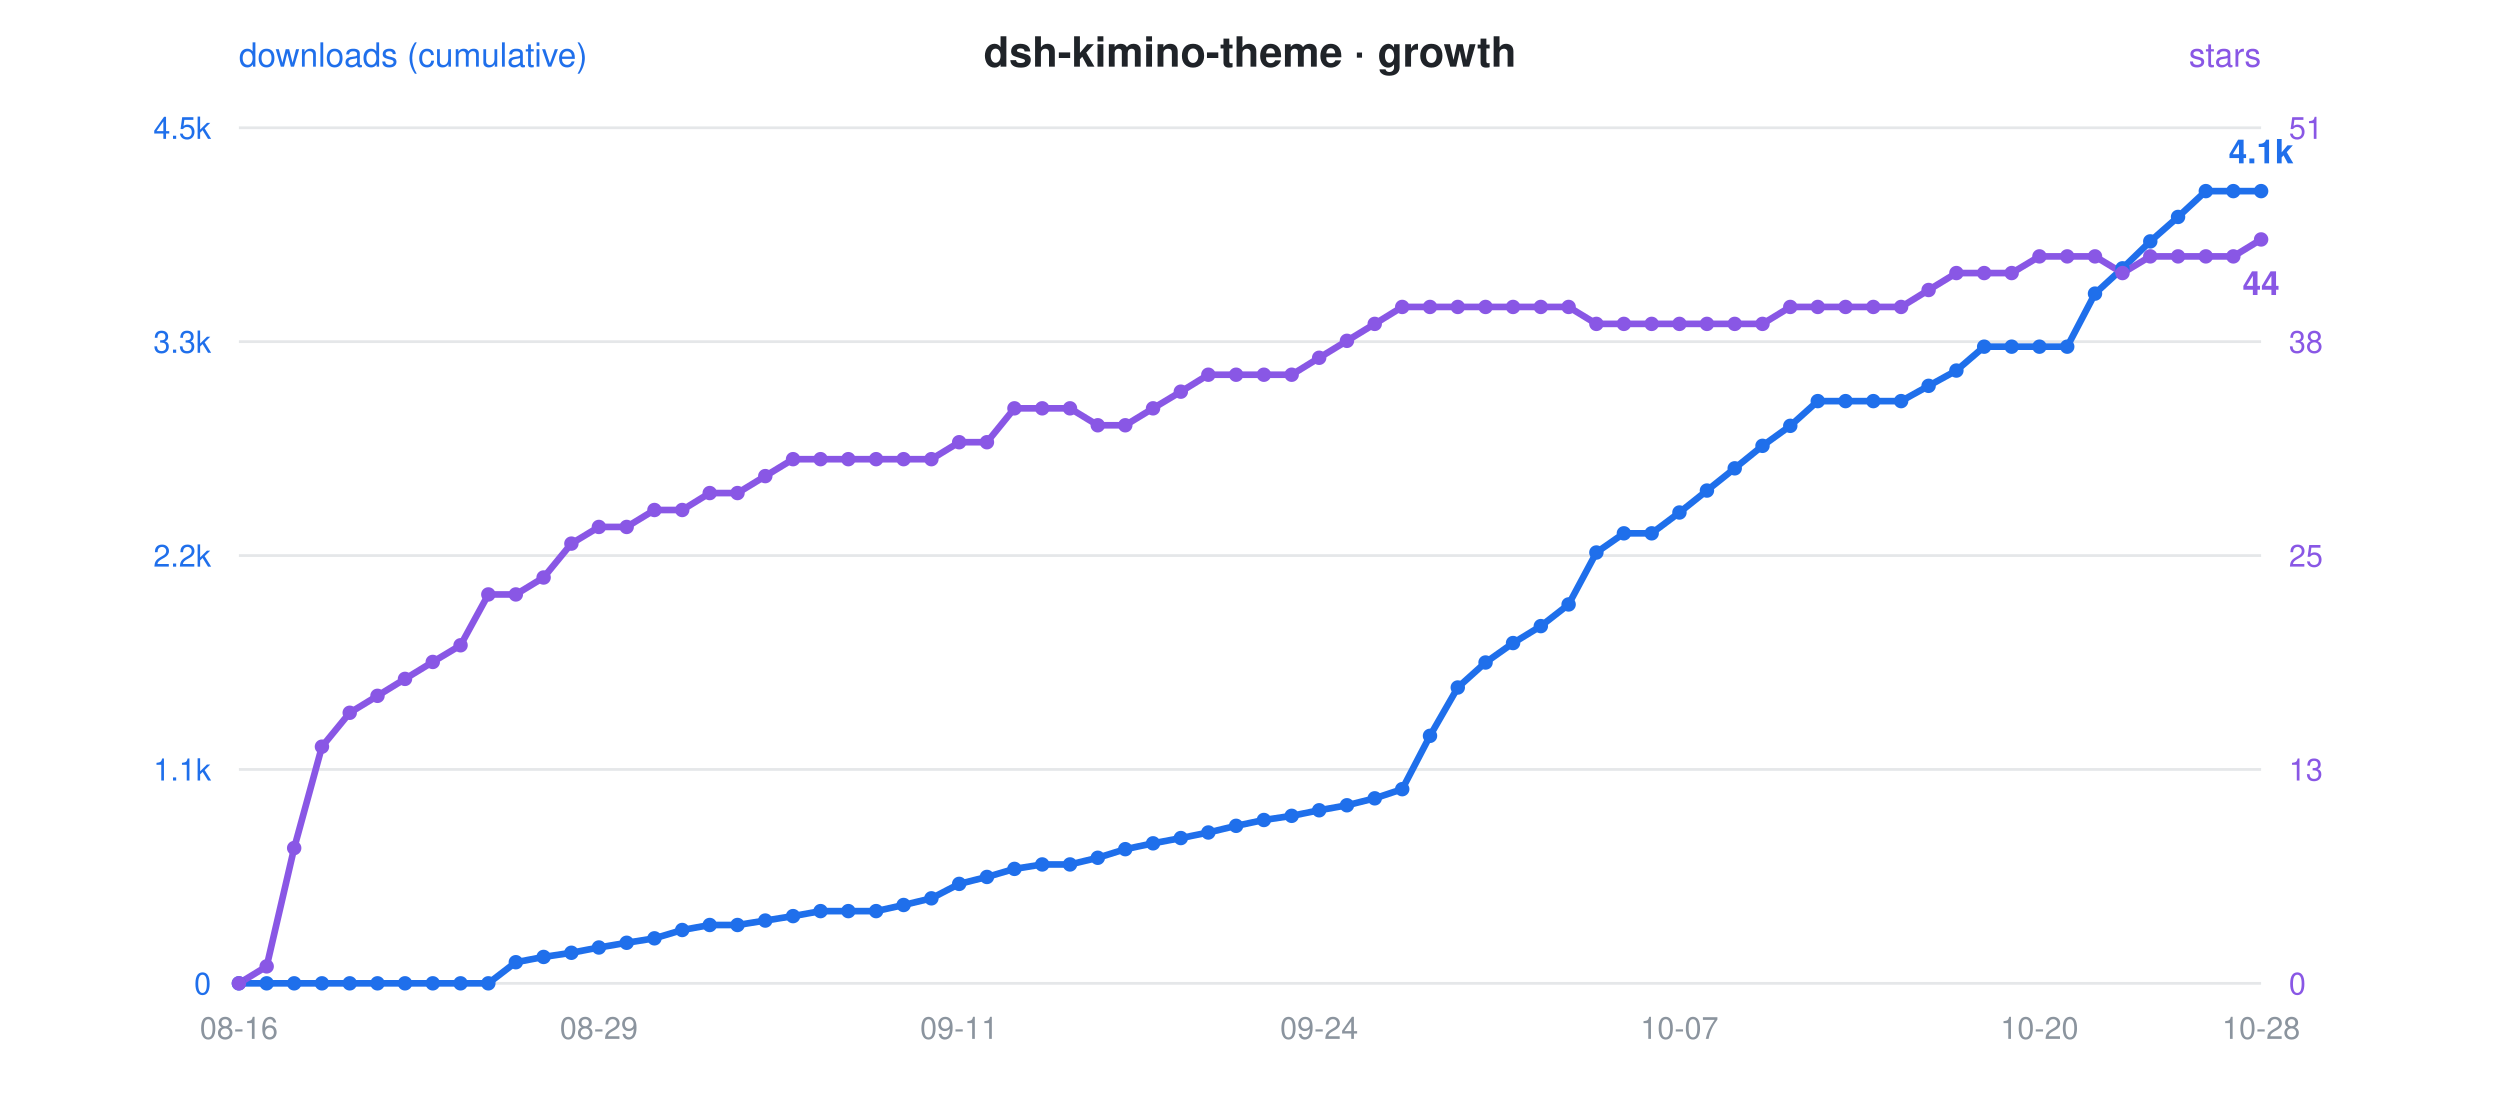
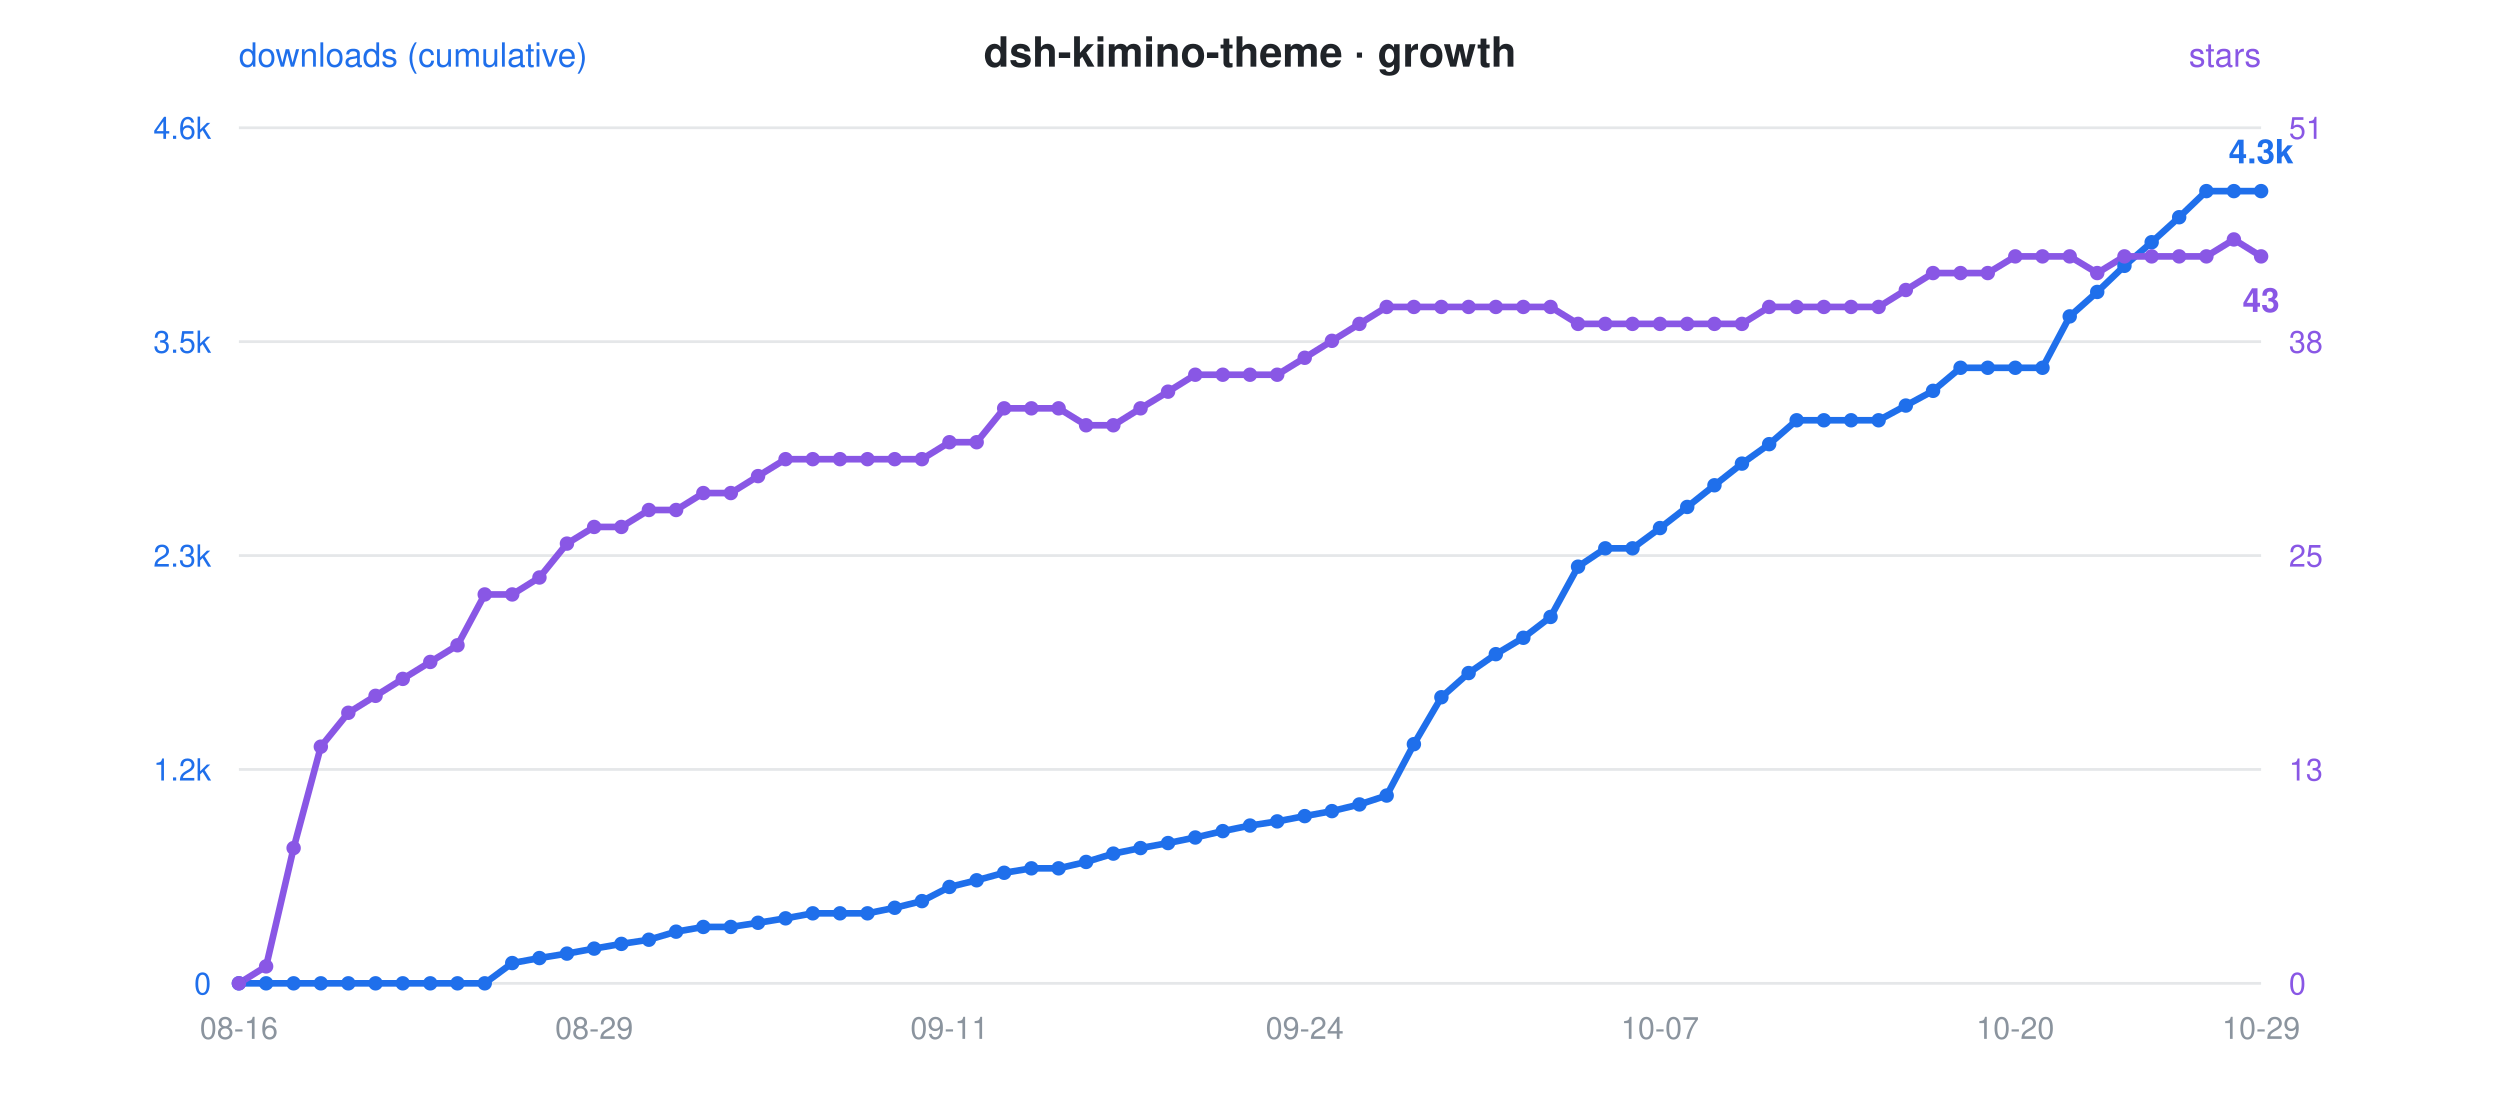
<svg xmlns="http://www.w3.org/2000/svg" viewBox="0 0 900 400" font-family="-apple-system,Segoe UI,Helvetica,Arial,sans-serif">
  <rect width="900" height="400" fill="rgba(0,0,0,0)" rx="12" />
  <text x="450" y="24" text-anchor="middle" font-size="15" font-weight="600" fill="#1f2328">dsh-kimino-theme · growth</text>
  <circle cx="300" cy="24" r="0" />
  <text x="86" y="24" font-size="12" fill="#1f6feb">downloads (cumulative)</text>
  <text x="814" y="24" text-anchor="end" font-size="12" fill="#8957e5">stars</text>
  <line x1="86" y1="46" x2="814" y2="46" stroke="#8b949e" stroke-opacity="0.22" stroke-width="1" />
-   <text x="76" y="50" text-anchor="end" font-size="11" fill="#1f6feb">4.5k</text>
+   <text x="76" y="50" text-anchor="end" font-size="11" fill="#1f6feb">4.6k</text>
  <text x="824" y="50" text-anchor="start" font-size="11" fill="#8957e5">51</text>
  <line x1="86" y1="123" x2="814" y2="123" stroke="#8b949e" stroke-opacity="0.22" stroke-width="1" />
-   <text x="76" y="127" text-anchor="end" font-size="11" fill="#1f6feb">3.3k</text>
+   <text x="76" y="127" text-anchor="end" font-size="11" fill="#1f6feb">3.5k</text>
  <text x="824" y="127" text-anchor="start" font-size="11" fill="#8957e5">38</text>
  <line x1="86" y1="200" x2="814" y2="200" stroke="#8b949e" stroke-opacity="0.22" stroke-width="1" />
-   <text x="76" y="204" text-anchor="end" font-size="11" fill="#1f6feb">2.2k</text>
+   <text x="76" y="204" text-anchor="end" font-size="11" fill="#1f6feb">2.3k</text>
  <text x="824" y="204" text-anchor="start" font-size="11" fill="#8957e5">25</text>
  <line x1="86" y1="277" x2="814" y2="277" stroke="#8b949e" stroke-opacity="0.22" stroke-width="1" />
-   <text x="76" y="281" text-anchor="end" font-size="11" fill="#1f6feb">1.1k</text>
+   <text x="76" y="281" text-anchor="end" font-size="11" fill="#1f6feb">1.2k</text>
  <text x="824" y="281" text-anchor="start" font-size="11" fill="#8957e5">13</text>
  <line x1="86" y1="354" x2="814" y2="354" stroke="#8b949e" stroke-opacity="0.22" stroke-width="1" />
  <text x="76" y="358" text-anchor="end" font-size="11" fill="#1f6feb">0</text>
  <text x="824" y="358" text-anchor="start" font-size="11" fill="#8957e5">0</text>
  <text x="86.0" y="374" text-anchor="middle" font-size="11" fill="#8b949e">08-16</text>
-   <text x="215.6" y="374" text-anchor="middle" font-size="11" fill="#8b949e">08-29</text>
-   <text x="345.3" y="374" text-anchor="middle" font-size="11" fill="#8b949e">09-11</text>
-   <text x="474.9" y="374" text-anchor="middle" font-size="11" fill="#8b949e">09-24</text>
-   <text x="604.6" y="374" text-anchor="middle" font-size="11" fill="#8b949e">10-07</text>
-   <text x="734.2" y="374" text-anchor="middle" font-size="11" fill="#8b949e">10-20</text>
-   <text x="814.0" y="374" text-anchor="middle" font-size="11" fill="#8b949e">10-28</text>
-   <polyline points="86.0,354.0 96.0,354.0 105.9,354.0 115.9,354.0 125.9,354.0 135.9,354.0 145.8,354.0 155.8,354.0 165.8,354.0 175.8,354.0 185.7,346.4 195.7,344.5 205.7,343.0 215.6,341.1 225.6,339.4 235.6,337.8 245.6,334.8 255.5,333.0 265.5,333.0 275.5,331.4 285.5,329.8 295.4,328.0 305.4,328.0 315.4,328.0 325.3,325.8 335.3,323.4 345.3,318.2 355.3,315.7 365.2,312.8 375.2,311.2 385.2,311.2 395.2,308.8 405.1,305.7 415.1,303.6 425.1,301.7 435.0,299.7 445.0,297.3 455.0,295.2 465.0,293.7 474.9,291.7 484.9,289.9 494.9,287.4 504.8,284.1 514.8,264.9 524.8,247.5 534.8,238.5 544.7,231.5 554.7,225.4 564.7,217.6 574.7,198.9 584.6,192.0 594.6,192.0 604.6,184.5 614.5,176.6 624.5,168.6 634.5,160.5 644.5,153.3 654.4,144.4 664.4,144.4 674.4,144.4 684.4,144.4 694.3,138.9 704.3,133.4 714.3,124.8 724.2,124.8 734.2,124.8 744.2,124.8 754.2,105.7 764.1,96.6 774.1,86.9 784.1,78.1 794.1,68.8 804.0,68.8 814.0,68.8" fill="none" stroke="#1f6feb" stroke-width="2.4" stroke-linejoin="round" stroke-linecap="round" />
-   <polyline points="86.0,354.0 96.0,347.9 105.9,305.3 115.9,268.8 125.9,256.6 135.9,250.5 145.8,244.4 155.8,238.3 165.8,232.3 175.8,214.0 185.7,214.0 195.7,207.9 205.7,195.7 215.6,189.7 225.6,189.7 235.6,183.6 245.6,183.6 255.5,177.5 265.5,177.5 275.5,171.4 285.5,165.3 295.4,165.3 305.4,165.3 315.4,165.3 325.3,165.3 335.3,165.3 345.3,159.2 355.3,159.2 365.2,147.0 375.2,147.0 385.2,147.0 395.2,153.1 405.1,153.1 415.1,147.0 425.1,141.0 435.0,134.9 445.0,134.9 455.0,134.9 465.0,134.9 474.9,128.8 484.9,122.7 494.9,116.6 504.8,110.5 514.8,110.5 524.8,110.5 534.8,110.5 544.7,110.5 554.7,110.5 564.7,110.5 574.7,116.6 584.6,116.6 594.6,116.6 604.6,116.6 614.5,116.6 624.5,116.6 634.5,116.6 644.5,110.5 654.4,110.5 664.4,110.5 674.4,110.5 684.4,110.5 694.3,104.4 704.3,98.3 714.3,98.3 724.2,98.3 734.2,92.3 744.2,92.3 754.2,92.3 764.1,98.3 774.1,92.3 784.1,92.3 794.1,92.3 804.0,92.3 814.0,86.2" fill="none" stroke="#8957e5" stroke-width="2.4" stroke-linejoin="round" stroke-linecap="round" stroke-dasharray="1 0" />
+   <text x="213.9" y="374" text-anchor="middle" font-size="11" fill="#8b949e">08-29</text>
+   <text x="341.8" y="374" text-anchor="middle" font-size="11" fill="#8b949e">09-11</text>
+   <text x="469.7" y="374" text-anchor="middle" font-size="11" fill="#8b949e">09-24</text>
+   <text x="597.6" y="374" text-anchor="middle" font-size="11" fill="#8b949e">10-07</text>
+   <text x="725.5" y="374" text-anchor="middle" font-size="11" fill="#8b949e">10-20</text>
+   <text x="814.0" y="374" text-anchor="middle" font-size="11" fill="#8b949e">10-29</text>
+   <polyline points="86.0,354.0 95.8,354.0 105.7,354.0 115.5,354.0 125.4,354.0 135.2,354.0 145.0,354.0 154.9,354.0 164.7,354.0 174.5,354.0 184.4,346.7 194.2,344.9 204.1,343.3 213.9,341.5 223.7,339.8 233.6,338.3 243.4,335.4 253.2,333.7 263.1,333.7 272.9,332.2 282.8,330.6 292.6,328.8 302.4,328.8 312.3,328.8 322.1,326.8 331.9,324.4 341.8,319.3 351.6,316.9 361.5,314.2 371.3,312.6 381.1,312.6 391.0,310.3 400.8,307.3 410.6,305.3 420.5,303.5 430.3,301.5 440.2,299.2 450.0,297.2 459.8,295.7 469.7,293.8 479.5,292.0 489.4,289.6 499.2,286.4 509.0,267.9 518.9,251.0 528.7,242.3 538.5,235.5 548.4,229.6 558.2,222.1 568.1,204.0 577.9,197.4 587.7,197.4 597.6,190.1 607.4,182.5 617.2,174.7 627.1,166.9 636.9,159.9 646.8,151.3 656.6,151.3 666.4,151.3 676.3,151.3 686.1,146.0 695.9,140.7 705.8,132.4 715.6,132.4 725.5,132.4 735.3,132.4 745.1,113.9 755.0,105.1 764.8,95.7 774.6,87.2 784.5,78.2 794.3,68.8 804.2,68.8 814.0,68.8" fill="none" stroke="#1f6feb" stroke-width="2.4" stroke-linejoin="round" stroke-linecap="round" />
+   <polyline points="86.0,354.0 95.8,347.9 105.7,305.3 115.5,268.8 125.4,256.6 135.2,250.5 145.0,244.4 154.9,238.3 164.7,232.3 174.5,214.0 184.4,214.0 194.2,207.9 204.1,195.7 213.9,189.7 223.7,189.7 233.6,183.6 243.4,183.6 253.2,177.5 263.1,177.5 272.9,171.4 282.8,165.3 292.6,165.3 302.4,165.3 312.3,165.3 322.1,165.3 331.9,165.3 341.8,159.2 351.6,159.2 361.5,147.0 371.3,147.0 381.1,147.0 391.0,153.1 400.8,153.1 410.6,147.0 420.5,141.0 430.3,134.9 440.2,134.9 450.0,134.9 459.8,134.9 469.7,128.8 479.5,122.7 489.4,116.6 499.2,110.5 509.0,110.5 518.9,110.5 528.7,110.5 538.5,110.5 548.4,110.5 558.2,110.5 568.1,116.6 577.9,116.6 587.7,116.6 597.6,116.6 607.4,116.6 617.2,116.6 627.1,116.6 636.9,110.5 646.8,110.5 656.6,110.5 666.4,110.5 676.3,110.5 686.1,104.4 695.9,98.3 705.8,98.3 715.6,98.3 725.5,92.3 735.3,92.3 745.1,92.3 755.0,98.3 764.8,92.3 774.6,92.3 784.5,92.3 794.3,92.3 804.2,86.2 814.0,92.3" fill="none" stroke="#8957e5" stroke-width="2.4" stroke-linejoin="round" stroke-linecap="round" stroke-dasharray="1 0" />
  <circle cx="86.0" cy="354.0" r="2.6" fill="#1f6feb" />
  <circle cx="86.0" cy="354.0" r="2.6" fill="#8957e5" />
-   <circle cx="96.0" cy="354.0" r="2.6" fill="#1f6feb" />
-   <circle cx="96.0" cy="347.9" r="2.6" fill="#8957e5" />
-   <circle cx="105.9" cy="354.0" r="2.6" fill="#1f6feb" />
-   <circle cx="105.9" cy="305.3" r="2.6" fill="#8957e5" />
-   <circle cx="115.9" cy="354.0" r="2.6" fill="#1f6feb" />
-   <circle cx="115.9" cy="268.8" r="2.6" fill="#8957e5" />
-   <circle cx="125.9" cy="354.0" r="2.6" fill="#1f6feb" />
-   <circle cx="125.9" cy="256.6" r="2.6" fill="#8957e5" />
-   <circle cx="135.9" cy="354.0" r="2.6" fill="#1f6feb" />
-   <circle cx="135.9" cy="250.5" r="2.6" fill="#8957e5" />
-   <circle cx="145.8" cy="354.0" r="2.6" fill="#1f6feb" />
-   <circle cx="145.8" cy="244.4" r="2.6" fill="#8957e5" />
-   <circle cx="155.8" cy="354.0" r="2.6" fill="#1f6feb" />
-   <circle cx="155.8" cy="238.3" r="2.6" fill="#8957e5" />
-   <circle cx="165.8" cy="354.0" r="2.6" fill="#1f6feb" />
-   <circle cx="165.8" cy="232.3" r="2.6" fill="#8957e5" />
-   <circle cx="175.8" cy="354.0" r="2.6" fill="#1f6feb" />
-   <circle cx="175.8" cy="214.0" r="2.6" fill="#8957e5" />
-   <circle cx="185.7" cy="346.4" r="2.6" fill="#1f6feb" />
-   <circle cx="185.7" cy="214.0" r="2.6" fill="#8957e5" />
-   <circle cx="195.7" cy="344.5" r="2.6" fill="#1f6feb" />
-   <circle cx="195.7" cy="207.9" r="2.6" fill="#8957e5" />
-   <circle cx="205.7" cy="343.0" r="2.6" fill="#1f6feb" />
-   <circle cx="205.7" cy="195.7" r="2.6" fill="#8957e5" />
-   <circle cx="215.6" cy="341.1" r="2.6" fill="#1f6feb" />
-   <circle cx="215.6" cy="189.7" r="2.6" fill="#8957e5" />
-   <circle cx="225.6" cy="339.4" r="2.6" fill="#1f6feb" />
-   <circle cx="225.6" cy="189.7" r="2.6" fill="#8957e5" />
-   <circle cx="235.6" cy="337.8" r="2.6" fill="#1f6feb" />
-   <circle cx="235.6" cy="183.6" r="2.6" fill="#8957e5" />
-   <circle cx="245.6" cy="334.8" r="2.6" fill="#1f6feb" />
-   <circle cx="245.6" cy="183.6" r="2.6" fill="#8957e5" />
-   <circle cx="255.5" cy="333.0" r="2.6" fill="#1f6feb" />
-   <circle cx="255.5" cy="177.5" r="2.6" fill="#8957e5" />
-   <circle cx="265.5" cy="333.0" r="2.6" fill="#1f6feb" />
-   <circle cx="265.5" cy="177.5" r="2.6" fill="#8957e5" />
-   <circle cx="275.5" cy="331.4" r="2.6" fill="#1f6feb" />
-   <circle cx="275.5" cy="171.4" r="2.6" fill="#8957e5" />
-   <circle cx="285.5" cy="329.8" r="2.6" fill="#1f6feb" />
-   <circle cx="285.5" cy="165.3" r="2.6" fill="#8957e5" />
-   <circle cx="295.4" cy="328.0" r="2.6" fill="#1f6feb" />
-   <circle cx="295.4" cy="165.3" r="2.6" fill="#8957e5" />
-   <circle cx="305.4" cy="328.0" r="2.6" fill="#1f6feb" />
-   <circle cx="305.4" cy="165.3" r="2.6" fill="#8957e5" />
-   <circle cx="315.4" cy="328.0" r="2.6" fill="#1f6feb" />
-   <circle cx="315.4" cy="165.3" r="2.6" fill="#8957e5" />
-   <circle cx="325.3" cy="325.8" r="2.6" fill="#1f6feb" />
-   <circle cx="325.3" cy="165.3" r="2.6" fill="#8957e5" />
-   <circle cx="335.3" cy="323.4" r="2.6" fill="#1f6feb" />
-   <circle cx="335.3" cy="165.3" r="2.6" fill="#8957e5" />
-   <circle cx="345.3" cy="318.2" r="2.6" fill="#1f6feb" />
-   <circle cx="345.3" cy="159.2" r="2.6" fill="#8957e5" />
-   <circle cx="355.3" cy="315.7" r="2.6" fill="#1f6feb" />
-   <circle cx="355.3" cy="159.2" r="2.6" fill="#8957e5" />
-   <circle cx="365.2" cy="312.8" r="2.6" fill="#1f6feb" />
-   <circle cx="365.2" cy="147.0" r="2.6" fill="#8957e5" />
-   <circle cx="375.2" cy="311.2" r="2.6" fill="#1f6feb" />
-   <circle cx="375.2" cy="147.0" r="2.6" fill="#8957e5" />
-   <circle cx="385.2" cy="311.2" r="2.6" fill="#1f6feb" />
-   <circle cx="385.2" cy="147.0" r="2.6" fill="#8957e5" />
-   <circle cx="395.2" cy="308.8" r="2.6" fill="#1f6feb" />
-   <circle cx="395.2" cy="153.1" r="2.6" fill="#8957e5" />
-   <circle cx="405.1" cy="305.7" r="2.6" fill="#1f6feb" />
-   <circle cx="405.1" cy="153.1" r="2.6" fill="#8957e5" />
-   <circle cx="415.1" cy="303.6" r="2.6" fill="#1f6feb" />
-   <circle cx="415.1" cy="147.0" r="2.6" fill="#8957e5" />
-   <circle cx="425.1" cy="301.7" r="2.6" fill="#1f6feb" />
-   <circle cx="425.1" cy="141.0" r="2.6" fill="#8957e5" />
-   <circle cx="435.0" cy="299.7" r="2.6" fill="#1f6feb" />
-   <circle cx="435.0" cy="134.9" r="2.6" fill="#8957e5" />
-   <circle cx="445.0" cy="297.3" r="2.6" fill="#1f6feb" />
-   <circle cx="445.0" cy="134.9" r="2.6" fill="#8957e5" />
-   <circle cx="455.0" cy="295.2" r="2.6" fill="#1f6feb" />
-   <circle cx="455.0" cy="134.9" r="2.6" fill="#8957e5" />
-   <circle cx="465.0" cy="293.7" r="2.6" fill="#1f6feb" />
-   <circle cx="465.0" cy="134.9" r="2.6" fill="#8957e5" />
-   <circle cx="474.9" cy="291.7" r="2.6" fill="#1f6feb" />
-   <circle cx="474.9" cy="128.8" r="2.6" fill="#8957e5" />
-   <circle cx="484.9" cy="289.9" r="2.6" fill="#1f6feb" />
-   <circle cx="484.9" cy="122.7" r="2.6" fill="#8957e5" />
-   <circle cx="494.9" cy="287.4" r="2.6" fill="#1f6feb" />
-   <circle cx="494.9" cy="116.6" r="2.6" fill="#8957e5" />
-   <circle cx="504.8" cy="284.1" r="2.6" fill="#1f6feb" />
-   <circle cx="504.8" cy="110.5" r="2.6" fill="#8957e5" />
-   <circle cx="514.8" cy="264.9" r="2.6" fill="#1f6feb" />
-   <circle cx="514.8" cy="110.5" r="2.6" fill="#8957e5" />
-   <circle cx="524.8" cy="247.5" r="2.6" fill="#1f6feb" />
-   <circle cx="524.8" cy="110.5" r="2.6" fill="#8957e5" />
-   <circle cx="534.8" cy="238.5" r="2.6" fill="#1f6feb" />
-   <circle cx="534.8" cy="110.5" r="2.6" fill="#8957e5" />
-   <circle cx="544.7" cy="231.5" r="2.6" fill="#1f6feb" />
-   <circle cx="544.7" cy="110.5" r="2.6" fill="#8957e5" />
-   <circle cx="554.7" cy="225.4" r="2.6" fill="#1f6feb" />
-   <circle cx="554.7" cy="110.5" r="2.6" fill="#8957e5" />
-   <circle cx="564.7" cy="217.6" r="2.6" fill="#1f6feb" />
-   <circle cx="564.7" cy="110.5" r="2.6" fill="#8957e5" />
-   <circle cx="574.7" cy="198.9" r="2.6" fill="#1f6feb" />
-   <circle cx="574.7" cy="116.6" r="2.6" fill="#8957e5" />
-   <circle cx="584.6" cy="192.0" r="2.6" fill="#1f6feb" />
-   <circle cx="584.6" cy="116.6" r="2.6" fill="#8957e5" />
-   <circle cx="594.6" cy="192.0" r="2.6" fill="#1f6feb" />
-   <circle cx="594.6" cy="116.6" r="2.6" fill="#8957e5" />
-   <circle cx="604.6" cy="184.5" r="2.6" fill="#1f6feb" />
-   <circle cx="604.6" cy="116.6" r="2.6" fill="#8957e5" />
-   <circle cx="614.5" cy="176.6" r="2.6" fill="#1f6feb" />
-   <circle cx="614.5" cy="116.6" r="2.6" fill="#8957e5" />
-   <circle cx="624.5" cy="168.6" r="2.6" fill="#1f6feb" />
-   <circle cx="624.5" cy="116.6" r="2.6" fill="#8957e5" />
-   <circle cx="634.5" cy="160.5" r="2.6" fill="#1f6feb" />
-   <circle cx="634.5" cy="116.6" r="2.6" fill="#8957e5" />
-   <circle cx="644.5" cy="153.3" r="2.6" fill="#1f6feb" />
-   <circle cx="644.5" cy="110.5" r="2.6" fill="#8957e5" />
-   <circle cx="654.4" cy="144.4" r="2.6" fill="#1f6feb" />
-   <circle cx="654.4" cy="110.5" r="2.6" fill="#8957e5" />
-   <circle cx="664.4" cy="144.4" r="2.6" fill="#1f6feb" />
-   <circle cx="664.4" cy="110.5" r="2.6" fill="#8957e5" />
-   <circle cx="674.4" cy="144.4" r="2.6" fill="#1f6feb" />
-   <circle cx="674.4" cy="110.5" r="2.6" fill="#8957e5" />
-   <circle cx="684.4" cy="144.4" r="2.6" fill="#1f6feb" />
-   <circle cx="684.4" cy="110.5" r="2.6" fill="#8957e5" />
-   <circle cx="694.3" cy="138.9" r="2.6" fill="#1f6feb" />
-   <circle cx="694.3" cy="104.4" r="2.6" fill="#8957e5" />
-   <circle cx="704.3" cy="133.4" r="2.6" fill="#1f6feb" />
-   <circle cx="704.3" cy="98.3" r="2.6" fill="#8957e5" />
-   <circle cx="714.3" cy="124.8" r="2.6" fill="#1f6feb" />
-   <circle cx="714.3" cy="98.3" r="2.6" fill="#8957e5" />
-   <circle cx="724.2" cy="124.8" r="2.6" fill="#1f6feb" />
-   <circle cx="724.2" cy="98.3" r="2.6" fill="#8957e5" />
-   <circle cx="734.2" cy="124.8" r="2.6" fill="#1f6feb" />
-   <circle cx="734.2" cy="92.3" r="2.6" fill="#8957e5" />
-   <circle cx="744.2" cy="124.8" r="2.6" fill="#1f6feb" />
-   <circle cx="744.2" cy="92.3" r="2.6" fill="#8957e5" />
-   <circle cx="754.2" cy="105.7" r="2.6" fill="#1f6feb" />
-   <circle cx="754.2" cy="92.3" r="2.6" fill="#8957e5" />
-   <circle cx="764.1" cy="96.6" r="2.6" fill="#1f6feb" />
-   <circle cx="764.1" cy="98.3" r="2.6" fill="#8957e5" />
-   <circle cx="774.1" cy="86.9" r="2.6" fill="#1f6feb" />
-   <circle cx="774.1" cy="92.3" r="2.6" fill="#8957e5" />
-   <circle cx="784.1" cy="78.1" r="2.6" fill="#1f6feb" />
-   <circle cx="784.1" cy="92.3" r="2.6" fill="#8957e5" />
-   <circle cx="794.1" cy="68.8" r="2.6" fill="#1f6feb" />
-   <circle cx="794.1" cy="92.3" r="2.6" fill="#8957e5" />
-   <circle cx="804.0" cy="68.8" r="2.6" fill="#1f6feb" />
-   <circle cx="804.0" cy="92.3" r="2.6" fill="#8957e5" />
+   <circle cx="95.8" cy="354.0" r="2.6" fill="#1f6feb" />
+   <circle cx="95.8" cy="347.9" r="2.6" fill="#8957e5" />
+   <circle cx="105.7" cy="354.0" r="2.6" fill="#1f6feb" />
+   <circle cx="105.7" cy="305.3" r="2.6" fill="#8957e5" />
+   <circle cx="115.5" cy="354.0" r="2.6" fill="#1f6feb" />
+   <circle cx="115.5" cy="268.8" r="2.6" fill="#8957e5" />
+   <circle cx="125.4" cy="354.0" r="2.6" fill="#1f6feb" />
+   <circle cx="125.4" cy="256.6" r="2.6" fill="#8957e5" />
+   <circle cx="135.2" cy="354.0" r="2.6" fill="#1f6feb" />
+   <circle cx="135.2" cy="250.5" r="2.6" fill="#8957e5" />
+   <circle cx="145.0" cy="354.0" r="2.6" fill="#1f6feb" />
+   <circle cx="145.0" cy="244.4" r="2.6" fill="#8957e5" />
+   <circle cx="154.9" cy="354.0" r="2.6" fill="#1f6feb" />
+   <circle cx="154.9" cy="238.3" r="2.6" fill="#8957e5" />
+   <circle cx="164.7" cy="354.0" r="2.6" fill="#1f6feb" />
+   <circle cx="164.7" cy="232.3" r="2.6" fill="#8957e5" />
+   <circle cx="174.5" cy="354.0" r="2.6" fill="#1f6feb" />
+   <circle cx="174.5" cy="214.0" r="2.6" fill="#8957e5" />
+   <circle cx="184.4" cy="346.7" r="2.6" fill="#1f6feb" />
+   <circle cx="184.4" cy="214.0" r="2.6" fill="#8957e5" />
+   <circle cx="194.2" cy="344.9" r="2.6" fill="#1f6feb" />
+   <circle cx="194.2" cy="207.9" r="2.6" fill="#8957e5" />
+   <circle cx="204.1" cy="343.3" r="2.6" fill="#1f6feb" />
+   <circle cx="204.1" cy="195.7" r="2.6" fill="#8957e5" />
+   <circle cx="213.9" cy="341.5" r="2.6" fill="#1f6feb" />
+   <circle cx="213.9" cy="189.7" r="2.6" fill="#8957e5" />
+   <circle cx="223.7" cy="339.8" r="2.6" fill="#1f6feb" />
+   <circle cx="223.7" cy="189.7" r="2.6" fill="#8957e5" />
+   <circle cx="233.6" cy="338.3" r="2.6" fill="#1f6feb" />
+   <circle cx="233.6" cy="183.6" r="2.6" fill="#8957e5" />
+   <circle cx="243.4" cy="335.4" r="2.6" fill="#1f6feb" />
+   <circle cx="243.4" cy="183.6" r="2.6" fill="#8957e5" />
+   <circle cx="253.2" cy="333.7" r="2.6" fill="#1f6feb" />
+   <circle cx="253.2" cy="177.5" r="2.6" fill="#8957e5" />
+   <circle cx="263.1" cy="333.7" r="2.6" fill="#1f6feb" />
+   <circle cx="263.1" cy="177.5" r="2.6" fill="#8957e5" />
+   <circle cx="272.9" cy="332.2" r="2.6" fill="#1f6feb" />
+   <circle cx="272.9" cy="171.4" r="2.6" fill="#8957e5" />
+   <circle cx="282.8" cy="330.6" r="2.6" fill="#1f6feb" />
+   <circle cx="282.8" cy="165.3" r="2.6" fill="#8957e5" />
+   <circle cx="292.6" cy="328.8" r="2.6" fill="#1f6feb" />
+   <circle cx="292.6" cy="165.3" r="2.6" fill="#8957e5" />
+   <circle cx="302.4" cy="328.8" r="2.6" fill="#1f6feb" />
+   <circle cx="302.4" cy="165.3" r="2.6" fill="#8957e5" />
+   <circle cx="312.3" cy="328.8" r="2.6" fill="#1f6feb" />
+   <circle cx="312.3" cy="165.3" r="2.6" fill="#8957e5" />
+   <circle cx="322.1" cy="326.8" r="2.6" fill="#1f6feb" />
+   <circle cx="322.1" cy="165.3" r="2.6" fill="#8957e5" />
+   <circle cx="331.9" cy="324.4" r="2.6" fill="#1f6feb" />
+   <circle cx="331.9" cy="165.3" r="2.6" fill="#8957e5" />
+   <circle cx="341.8" cy="319.3" r="2.6" fill="#1f6feb" />
+   <circle cx="341.8" cy="159.2" r="2.6" fill="#8957e5" />
+   <circle cx="351.6" cy="316.9" r="2.6" fill="#1f6feb" />
+   <circle cx="351.6" cy="159.2" r="2.6" fill="#8957e5" />
+   <circle cx="361.5" cy="314.2" r="2.6" fill="#1f6feb" />
+   <circle cx="361.5" cy="147.0" r="2.6" fill="#8957e5" />
+   <circle cx="371.3" cy="312.6" r="2.6" fill="#1f6feb" />
+   <circle cx="371.3" cy="147.0" r="2.6" fill="#8957e5" />
+   <circle cx="381.1" cy="312.6" r="2.6" fill="#1f6feb" />
+   <circle cx="381.1" cy="147.0" r="2.6" fill="#8957e5" />
+   <circle cx="391.0" cy="310.3" r="2.6" fill="#1f6feb" />
+   <circle cx="391.0" cy="153.1" r="2.6" fill="#8957e5" />
+   <circle cx="400.8" cy="307.3" r="2.6" fill="#1f6feb" />
+   <circle cx="400.8" cy="153.1" r="2.6" fill="#8957e5" />
+   <circle cx="410.6" cy="305.3" r="2.6" fill="#1f6feb" />
+   <circle cx="410.6" cy="147.0" r="2.6" fill="#8957e5" />
+   <circle cx="420.5" cy="303.5" r="2.6" fill="#1f6feb" />
+   <circle cx="420.5" cy="141.0" r="2.6" fill="#8957e5" />
+   <circle cx="430.3" cy="301.5" r="2.6" fill="#1f6feb" />
+   <circle cx="430.3" cy="134.9" r="2.6" fill="#8957e5" />
+   <circle cx="440.2" cy="299.2" r="2.6" fill="#1f6feb" />
+   <circle cx="440.2" cy="134.9" r="2.6" fill="#8957e5" />
+   <circle cx="450.0" cy="297.2" r="2.6" fill="#1f6feb" />
+   <circle cx="450.0" cy="134.9" r="2.6" fill="#8957e5" />
+   <circle cx="459.8" cy="295.7" r="2.6" fill="#1f6feb" />
+   <circle cx="459.8" cy="134.9" r="2.6" fill="#8957e5" />
+   <circle cx="469.7" cy="293.8" r="2.6" fill="#1f6feb" />
+   <circle cx="469.7" cy="128.8" r="2.6" fill="#8957e5" />
+   <circle cx="479.5" cy="292.0" r="2.6" fill="#1f6feb" />
+   <circle cx="479.5" cy="122.7" r="2.6" fill="#8957e5" />
+   <circle cx="489.4" cy="289.6" r="2.6" fill="#1f6feb" />
+   <circle cx="489.4" cy="116.6" r="2.6" fill="#8957e5" />
+   <circle cx="499.2" cy="286.4" r="2.6" fill="#1f6feb" />
+   <circle cx="499.2" cy="110.5" r="2.6" fill="#8957e5" />
+   <circle cx="509.0" cy="267.9" r="2.6" fill="#1f6feb" />
+   <circle cx="509.0" cy="110.5" r="2.6" fill="#8957e5" />
+   <circle cx="518.9" cy="251.0" r="2.6" fill="#1f6feb" />
+   <circle cx="518.9" cy="110.5" r="2.6" fill="#8957e5" />
+   <circle cx="528.7" cy="242.3" r="2.6" fill="#1f6feb" />
+   <circle cx="528.7" cy="110.5" r="2.6" fill="#8957e5" />
+   <circle cx="538.5" cy="235.5" r="2.6" fill="#1f6feb" />
+   <circle cx="538.5" cy="110.5" r="2.6" fill="#8957e5" />
+   <circle cx="548.4" cy="229.6" r="2.6" fill="#1f6feb" />
+   <circle cx="548.4" cy="110.5" r="2.6" fill="#8957e5" />
+   <circle cx="558.2" cy="222.1" r="2.6" fill="#1f6feb" />
+   <circle cx="558.2" cy="110.5" r="2.6" fill="#8957e5" />
+   <circle cx="568.1" cy="204.0" r="2.6" fill="#1f6feb" />
+   <circle cx="568.1" cy="116.6" r="2.6" fill="#8957e5" />
+   <circle cx="577.9" cy="197.4" r="2.6" fill="#1f6feb" />
+   <circle cx="577.9" cy="116.6" r="2.6" fill="#8957e5" />
+   <circle cx="587.7" cy="197.4" r="2.6" fill="#1f6feb" />
+   <circle cx="587.7" cy="116.6" r="2.6" fill="#8957e5" />
+   <circle cx="597.6" cy="190.1" r="2.6" fill="#1f6feb" />
+   <circle cx="597.6" cy="116.6" r="2.6" fill="#8957e5" />
+   <circle cx="607.4" cy="182.5" r="2.6" fill="#1f6feb" />
+   <circle cx="607.4" cy="116.6" r="2.6" fill="#8957e5" />
+   <circle cx="617.2" cy="174.7" r="2.6" fill="#1f6feb" />
+   <circle cx="617.2" cy="116.6" r="2.6" fill="#8957e5" />
+   <circle cx="627.1" cy="166.9" r="2.6" fill="#1f6feb" />
+   <circle cx="627.1" cy="116.6" r="2.6" fill="#8957e5" />
+   <circle cx="636.9" cy="159.9" r="2.6" fill="#1f6feb" />
+   <circle cx="636.9" cy="110.5" r="2.6" fill="#8957e5" />
+   <circle cx="646.8" cy="151.3" r="2.6" fill="#1f6feb" />
+   <circle cx="646.8" cy="110.5" r="2.6" fill="#8957e5" />
+   <circle cx="656.6" cy="151.3" r="2.6" fill="#1f6feb" />
+   <circle cx="656.6" cy="110.5" r="2.6" fill="#8957e5" />
+   <circle cx="666.4" cy="151.3" r="2.6" fill="#1f6feb" />
+   <circle cx="666.4" cy="110.5" r="2.6" fill="#8957e5" />
+   <circle cx="676.3" cy="151.3" r="2.6" fill="#1f6feb" />
+   <circle cx="676.3" cy="110.5" r="2.6" fill="#8957e5" />
+   <circle cx="686.1" cy="146.0" r="2.6" fill="#1f6feb" />
+   <circle cx="686.1" cy="104.4" r="2.6" fill="#8957e5" />
+   <circle cx="695.9" cy="140.7" r="2.6" fill="#1f6feb" />
+   <circle cx="695.9" cy="98.3" r="2.6" fill="#8957e5" />
+   <circle cx="705.8" cy="132.4" r="2.6" fill="#1f6feb" />
+   <circle cx="705.8" cy="98.3" r="2.6" fill="#8957e5" />
+   <circle cx="715.6" cy="132.4" r="2.6" fill="#1f6feb" />
+   <circle cx="715.6" cy="98.3" r="2.6" fill="#8957e5" />
+   <circle cx="725.5" cy="132.4" r="2.6" fill="#1f6feb" />
+   <circle cx="725.5" cy="92.3" r="2.6" fill="#8957e5" />
+   <circle cx="735.3" cy="132.4" r="2.6" fill="#1f6feb" />
+   <circle cx="735.3" cy="92.3" r="2.6" fill="#8957e5" />
+   <circle cx="745.1" cy="113.9" r="2.6" fill="#1f6feb" />
+   <circle cx="745.1" cy="92.3" r="2.6" fill="#8957e5" />
+   <circle cx="755.0" cy="105.1" r="2.6" fill="#1f6feb" />
+   <circle cx="755.0" cy="98.3" r="2.6" fill="#8957e5" />
+   <circle cx="764.8" cy="95.7" r="2.6" fill="#1f6feb" />
+   <circle cx="764.8" cy="92.3" r="2.6" fill="#8957e5" />
+   <circle cx="774.6" cy="87.2" r="2.6" fill="#1f6feb" />
+   <circle cx="774.6" cy="92.3" r="2.6" fill="#8957e5" />
+   <circle cx="784.5" cy="78.2" r="2.6" fill="#1f6feb" />
+   <circle cx="784.5" cy="92.3" r="2.6" fill="#8957e5" />
+   <circle cx="794.3" cy="68.8" r="2.6" fill="#1f6feb" />
+   <circle cx="794.3" cy="92.3" r="2.6" fill="#8957e5" />
+   <circle cx="804.2" cy="68.8" r="2.6" fill="#1f6feb" />
+   <circle cx="804.2" cy="86.2" r="2.6" fill="#8957e5" />
  <circle cx="814.0" cy="68.8" r="2.6" fill="#1f6feb" />
-   <circle cx="814.0" cy="86.2" r="2.6" fill="#8957e5" />
-   <text x="814.0" y="58.8" text-anchor="middle" font-size="12" font-weight="600" fill="#1f6feb">4.1k</text>
-   <text x="814.0" y="106.2" text-anchor="middle" font-size="12" font-weight="600" fill="#8957e5">44</text>
+   <circle cx="814.0" cy="92.3" r="2.6" fill="#8957e5" />
+   <text x="814.0" y="58.8" text-anchor="middle" font-size="12" font-weight="600" fill="#1f6feb">4.3k</text>
+   <text x="814.0" y="112.3" text-anchor="middle" font-size="12" font-weight="600" fill="#8957e5">43</text>
</svg>
